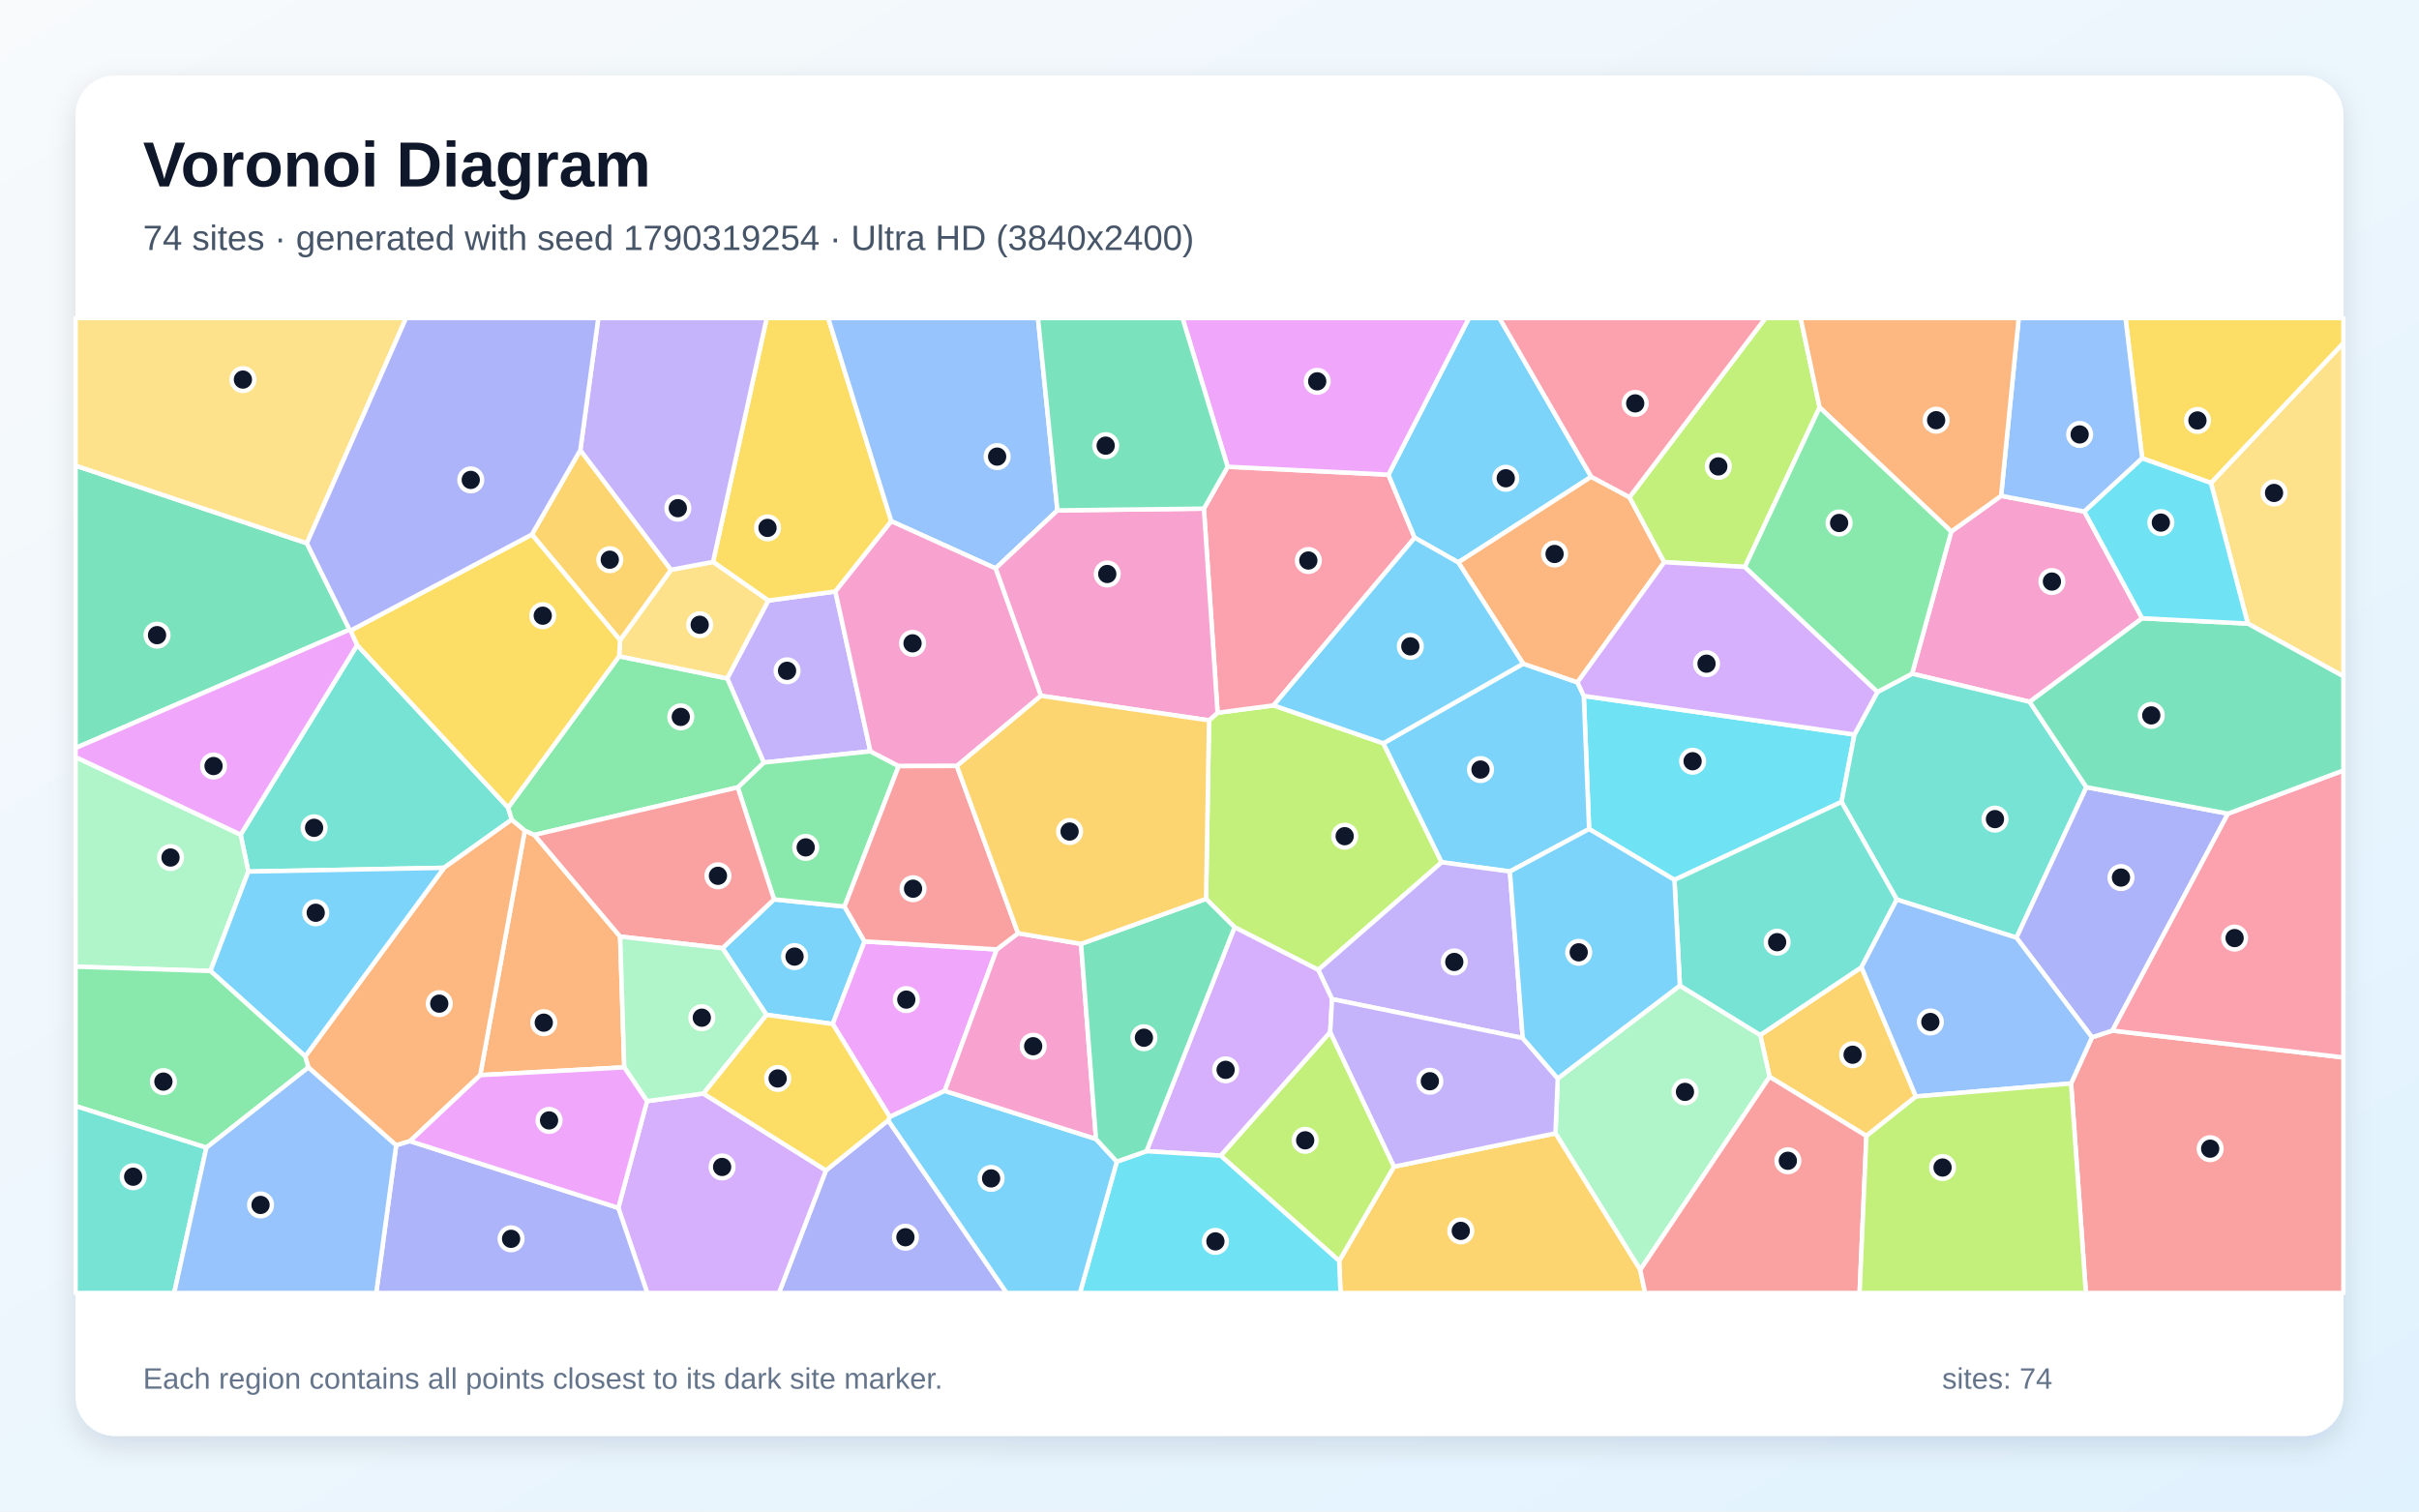
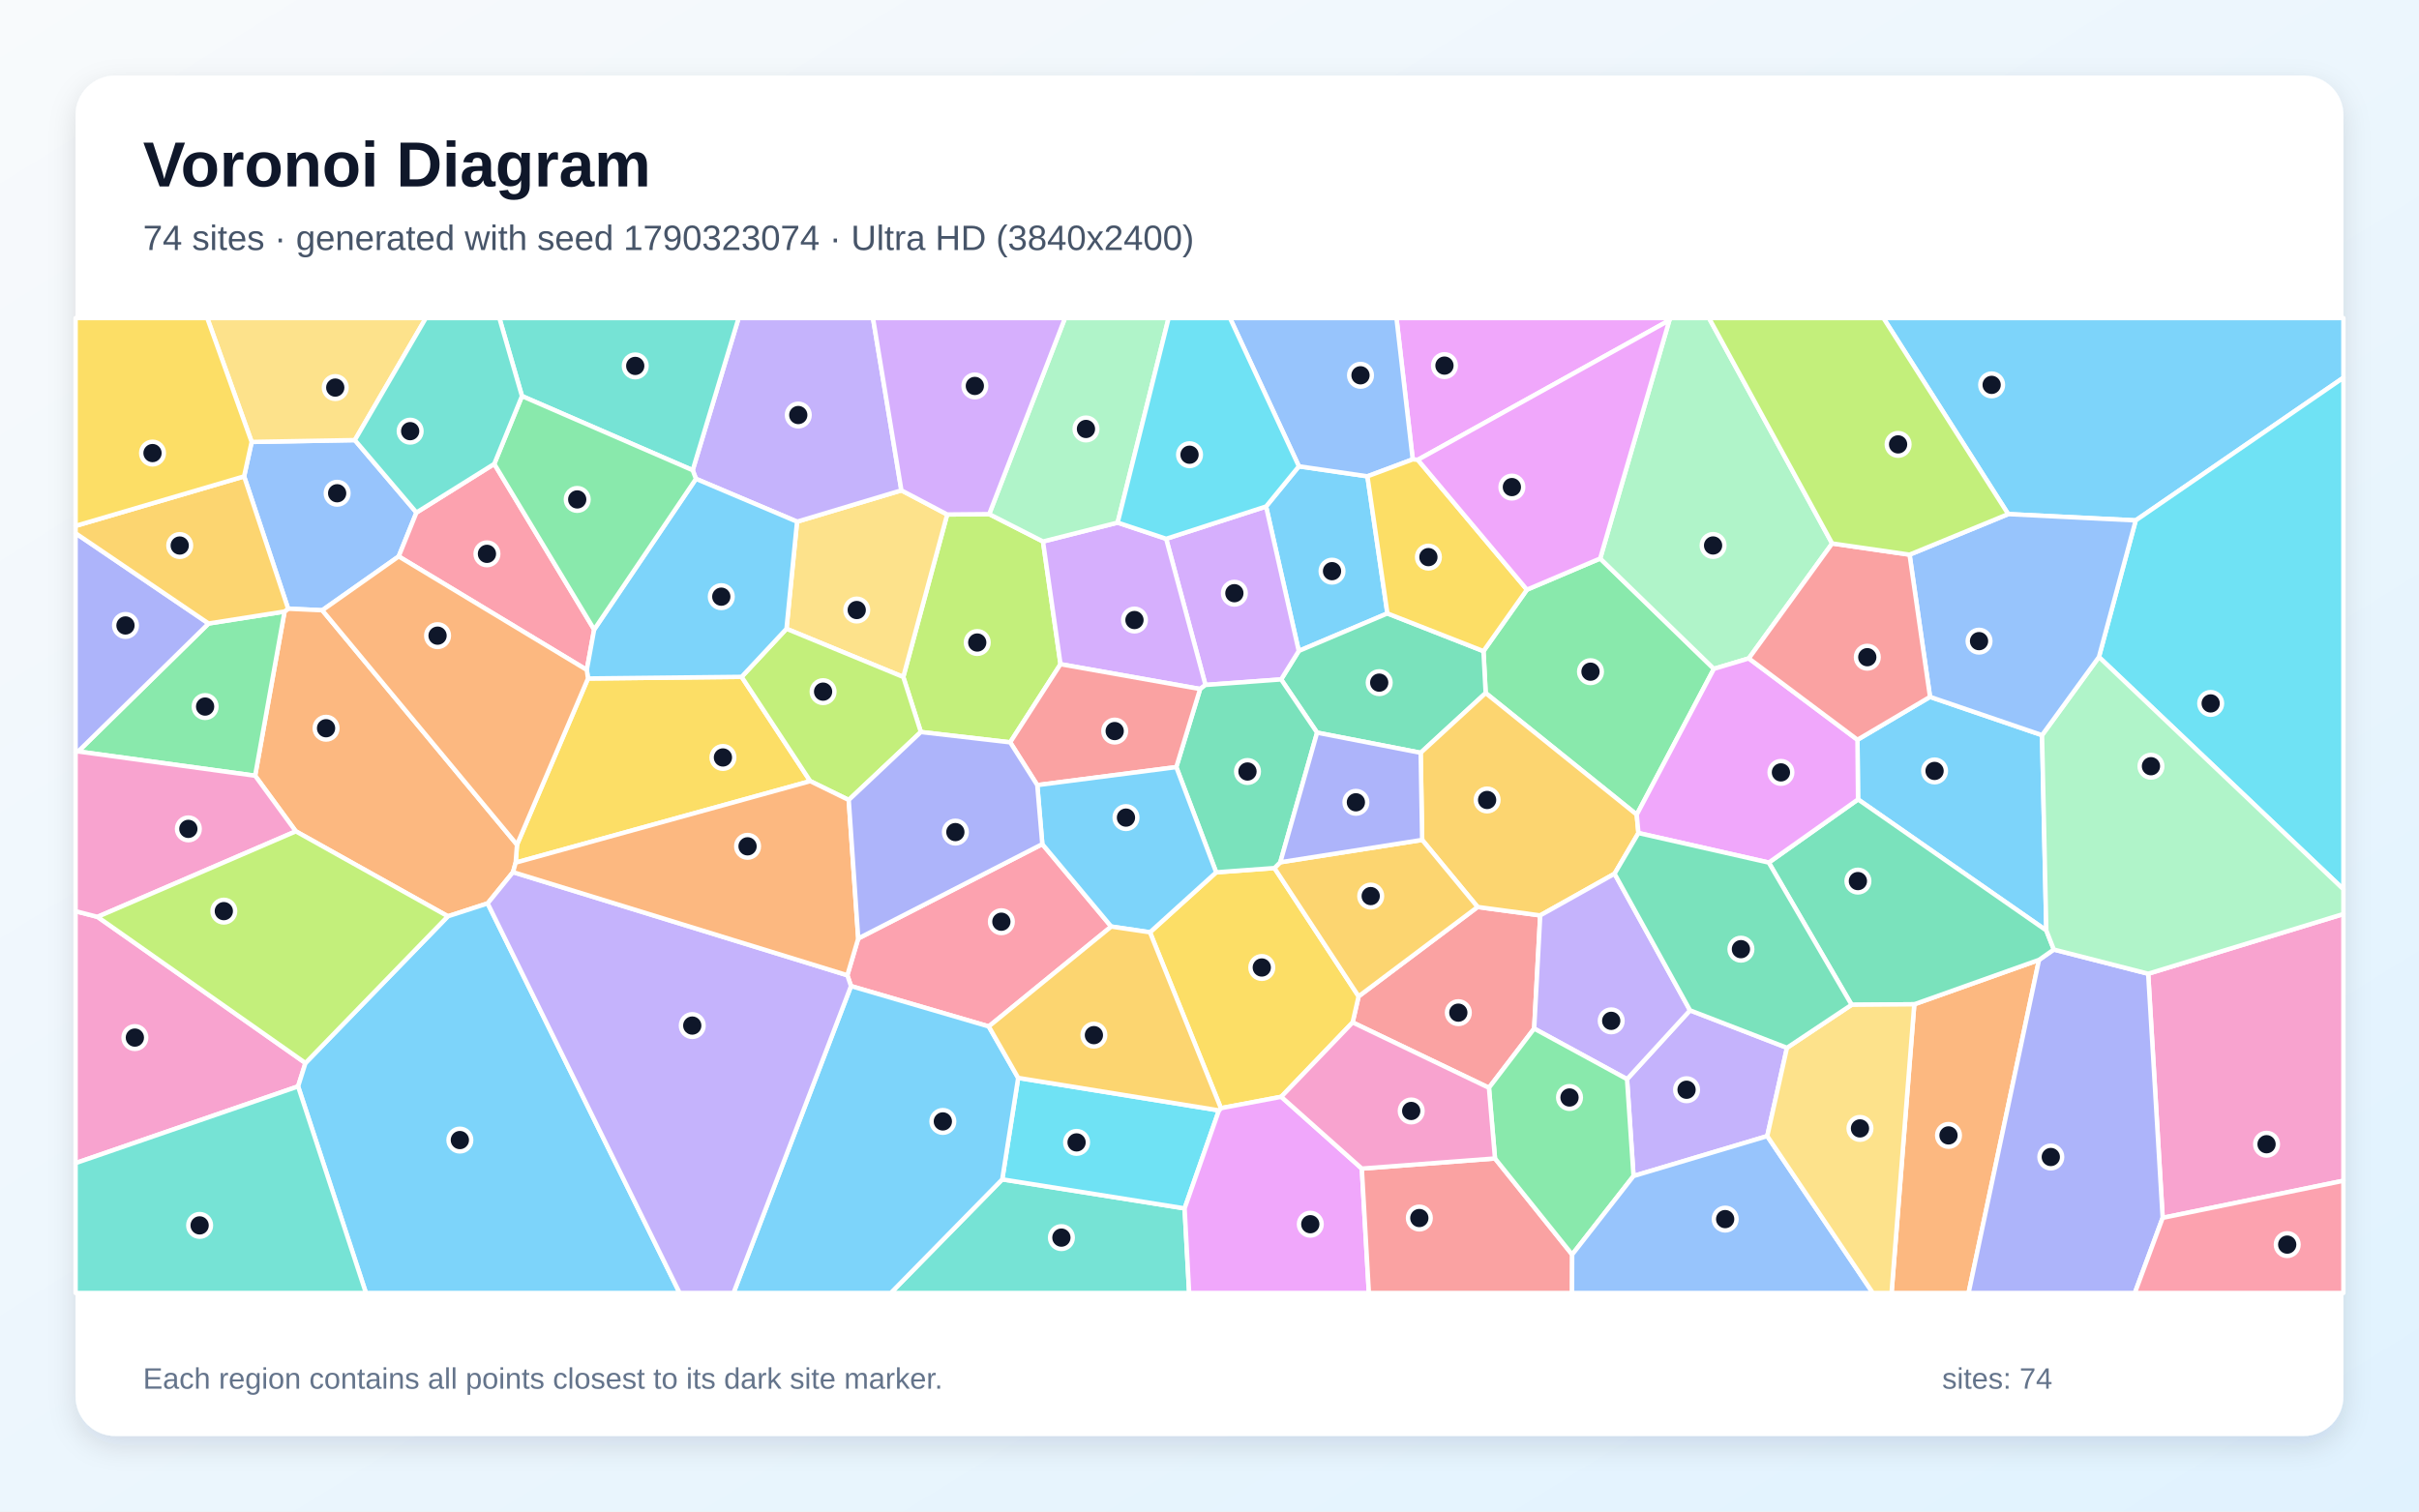
<svg xmlns="http://www.w3.org/2000/svg" width="3840" height="2400" viewBox="0 0 3840 2400" role="img" aria-labelledby="title description">
  <defs>
    <linearGradient id="background" x1="0" y1="0" x2="1" y2="1">
      <stop stop-color="#F8FAFC" />
      <stop offset="1" stop-color="#E0F2FE" />
    </linearGradient>
    <filter id="shadow" x="-5%" y="-5%" width="110%" height="110%">
      <feDropShadow dx="0" dy="15" stdDeviation="22" flood-color="#0F172A" flood-opacity=".12" />
    </filter>
  </defs>
  <rect width="3840" height="2400" fill="url(#background)" />
  <rect x="120" y="120" width="3600" height="2160" rx="63" fill="#FFFFFF" filter="url(#shadow)" />
  <g font-family="Arial, sans-serif">
    <text x="227" y="296" font-size="101" font-weight="700" fill="#0F172A">Voronoi Diagram</text>
-     <text x="227" y="397" font-size="56" fill="#475569">74 sites · generated with seed 1790319254 · Ultra HD (3840x2400)</text>
+     <text x="227" y="397" font-size="56" fill="#475569">74 sites · generated with seed 1790323074 · Ultra HD (3840x2400)</text>
  </g>
  <g stroke="#FFFFFF" stroke-width="7" stroke-linejoin="round">
-     <polygon points="1372.4,1494.8 1321.9,1625.9 1216.6,1611.3 1146.9,1505.5 1228.7,1428.0 1340.6,1439.4" fill="#38BDF8" fill-opacity="0.65" />
-     <polygon points="1154.4,1077.2 1219.6,953.6 1326.1,939.1 1381.7,1192.9 1212.4,1210.8" fill="#A78BFA" fill-opacity="0.65" />
-     <polygon points="3097.5,844.0 3176.6,787.3 3308.8,812.2 3400.6,981.7 3222.0,1114.4 3035.3,1069.7" fill="#F472B6" fill-opacity="0.65" />
-     <polygon points="762.3,1707.1 833.1,1318.8 848.3,1325.7 984.4,1487.1 991.0,1694.7" fill="#FB923C" fill-opacity="0.65" />
-     <polygon points="1414.9,827.6 1326.1,939.1 1219.6,953.6 1131.9,892.2 1217.1,505.0 1314.7,505.0" fill="#FACC15" fill-opacity="0.65" />
-     <polygon points="1426.6,1216.4 1340.6,1439.4 1228.7,1428.0 1171.1,1250.2 1212.4,1210.8 1381.7,1192.9" fill="#4ADE80" fill-opacity="0.65" />
-     <polygon points="806.6,1282.3 812.4,1301.4 704.9,1377.9 394.2,1383.9 382.0,1325.2 567.0,1024.2" fill="#2DD4BF" fill-opacity="0.65" />
-     <polygon points="1678.6,810.4 1580.4,902.5 1414.9,827.6 1314.7,505.0 1647.7,505.0" fill="#60A5FA" fill-opacity="0.65" />
-     <polygon points="1582.3,1507.5 1499.7,1732.1 1412.5,1773.5 1321.9,1625.9 1372.4,1494.8" fill="#E879F9" fill-opacity="0.65" />
-     <polygon points="487.1,862.6 554.9,999.8 120.0,1187.7 120.0,739.3" fill="#34D399" fill-opacity="0.65" />
-     <polygon points="3287.7,1720.3 3320.9,1647.1 3353.3,1636.4 3720.0,1679.0 3720.0,2053.0 3311.2,2053.0" fill="#F87171" fill-opacity="0.65" />
-     <polygon points="1311.1,1858.4 1409.9,1778.9 1598.1,2053.0 1236.5,2053.0" fill="#818CF8" fill-opacity="0.65" />
-     <polygon points="2962.8,1803.7 2809.1,1709.8 2794.3,1643.4 2955.0,1535.7 3041.4,1741.0" fill="#FBBF24" fill-opacity="0.65" />
-     <polygon points="2196.0,1180.2 2288.6,1369.1 2092.6,1540.0 1959.8,1472.3 1914.5,1427.2 1919.3,1143.8 1932.8,1131.7 2021.7,1120.0" fill="#A3E635" fill-opacity="0.65" />
-     <polygon points="981.5,1917.9 1027.1,1748.4 1116.5,1736.3 1311.1,1858.4 1236.5,2053.0 1027.5,2053.0" fill="#C084FC" fill-opacity="0.65" />
-     <polygon points="1948.8,741.1 2204.0,753.7 2245.7,853.8 2021.7,1120.0 1932.8,1131.7 1911.1,807.6" fill="#FB7185" fill-opacity="0.65" />
-     <polygon points="2943.8,1166.3 2923.3,1273.3 2658.1,1397.1 2522.6,1316.3 2514.2,1105.0" fill="#22D3EE" fill-opacity="0.65" />
-     <polygon points="2603.7,2016.4 2469.2,1799.5 2472.8,1712.4 2666.7,1564.9 2794.3,1643.4 2809.1,1709.8" fill="#86EFAC" fill-opacity="0.65" />
-     <polygon points="3568.2,990.1 3509.7,766.8 3720.0,544.6 3720.0,1073.9" fill="#FCD34D" fill-opacity="0.65" />
-     <polygon points="2526.0,757.0 2314.9,893.0 2245.7,853.8 2204.0,753.7 2331.9,505.0 2380.3,505.0" fill="#38BDF8" fill-opacity="0.65" />
-     <polygon points="2417.9,1053.8 2504.1,1083.4 2514.2,1105.0 2522.6,1316.3 2396.8,1383.8 2288.6,1369.1 2196.0,1180.2" fill="#38BDF8" fill-opacity="0.65" />
-     <polygon points="2417.2,1648.2 2114.5,1586.4 2092.6,1540.0 2288.6,1369.1 2396.8,1383.8" fill="#A78BFA" fill-opacity="0.65" />
-     <polygon points="1911.1,807.6 1932.8,1131.7 1919.3,1143.8 1652.4,1104.8 1580.4,902.5 1678.6,810.4" fill="#F472B6" fill-opacity="0.65" />
-     <polygon points="650.9,1811.9 628.9,1818.6 489.5,1694.9 484.5,1677.3 704.9,1377.9 812.4,1301.4 833.1,1318.8 762.3,1707.1" fill="#FB923C" fill-opacity="0.65" />
-     <polygon points="3509.7,766.8 3400.6,727.7 3374.1,505.0 3720.0,505.0 3720.0,544.6" fill="#FACC15" fill-opacity="0.65" />
-     <polygon points="812.4,1301.4 806.6,1282.3 982.8,1042.0 1154.4,1077.2 1212.4,1210.8 1171.1,1250.2 848.3,1325.7 833.1,1318.8" fill="#4ADE80" fill-opacity="0.65" />
-     <polygon points="3312.0,1249.9 3201.0,1488.9 3011.0,1428.3 2923.3,1273.3 2943.8,1166.3 2980.4,1098.6 3035.3,1069.7 3222.0,1114.4" fill="#2DD4BF" fill-opacity="0.65" />
-     <polygon points="3400.6,727.7 3308.8,812.2 3176.6,787.3 3204.6,505.0 3374.1,505.0" fill="#60A5FA" fill-opacity="0.65" />
-     <polygon points="2204.0,753.7 1948.8,741.1 1877.1,505.0 2331.9,505.0" fill="#E879F9" fill-opacity="0.65" />
-     <polygon points="1948.8,741.1 1911.1,807.6 1678.6,810.4 1647.7,505.0 1877.1,505.0" fill="#34D399" fill-opacity="0.65" />
-     <polygon points="984.4,1487.1 848.3,1325.7 1171.1,1250.2 1228.7,1428.0 1146.9,1505.5" fill="#F87171" fill-opacity="0.65" />
-     <polygon points="3536.8,1291.9 3353.3,1636.4 3320.9,1647.1 3201.0,1488.9 3312.0,1249.9" fill="#818CF8" fill-opacity="0.65" />
-     <polygon points="2125.8,2002.0 2212.9,1852.4 2469.2,1799.5 2603.7,2016.4 2611.5,2053.0 2128.0,2053.0" fill="#FBBF24" fill-opacity="0.65" />
-     <polygon points="1937.7,1834.9 2111.6,1638.6 2212.9,1852.4 2125.8,2002.0" fill="#A3E635" fill-opacity="0.65" />
-     <polygon points="2111.6,1638.6 1937.7,1834.9 1819.9,1827.9 1959.8,1472.3 2092.6,1540.0 2114.5,1586.4" fill="#C084FC" fill-opacity="0.65" />
-     <polygon points="3353.3,1636.4 3536.8,1291.9 3720.0,1223.3 3720.0,1679.0" fill="#FB7185" fill-opacity="0.65" />
-     <polygon points="1772.9,1844.4 1819.9,1827.9 1937.7,1834.9 2125.8,2002.0 2128.0,2053.0 1714.3,2053.0" fill="#22D3EE" fill-opacity="0.65" />
-     <polygon points="120.0,1534.9 120.0,1202.1 382.0,1325.2 394.2,1383.9 334.1,1541.7" fill="#86EFAC" fill-opacity="0.65" />
-     <polygon points="984.3,1016.4 1065.2,904.7 1131.9,892.2 1219.6,953.6 1154.4,1077.2 982.8,1042.0" fill="#FCD34D" fill-opacity="0.65" />
-     <polygon points="1409.9,1778.9 1412.5,1773.5 1499.7,1732.1 1739.8,1808.5 1772.9,1844.4 1714.3,2053.0 1598.1,2053.0" fill="#38BDF8" fill-opacity="0.65" />
-     <polygon points="334.1,1541.7 394.2,1383.9 704.9,1377.9 484.5,1677.3" fill="#38BDF8" fill-opacity="0.65" />
-     <polygon points="2212.9,1852.4 2111.6,1638.6 2114.5,1586.4 2417.2,1648.2 2472.8,1712.4 2469.2,1799.5" fill="#A78BFA" fill-opacity="0.65" />
-     <polygon points="1616.1,1481.8 1716.1,1498.7 1739.8,1808.5 1499.7,1732.1 1582.3,1507.5" fill="#F472B6" fill-opacity="0.65" />
-     <polygon points="2586.7,789.5 2641.9,892.6 2504.1,1083.4 2417.9,1053.8 2314.9,893.0 2526.0,757.0" fill="#FB923C" fill-opacity="0.65" />
-     <polygon points="1116.5,1736.3 1216.6,1611.3 1321.9,1625.9 1412.5,1773.5 1409.9,1778.9 1311.1,1858.4" fill="#FACC15" fill-opacity="0.65" />
-     <polygon points="327.6,1822.3 120.0,1756.2 120.0,1534.9 334.1,1541.7 484.5,1677.3 489.5,1694.9" fill="#4ADE80" fill-opacity="0.65" />
-     <polygon points="3011.0,1428.3 2955.0,1535.7 2794.3,1643.4 2666.7,1564.9 2658.1,1397.1 2923.3,1273.3" fill="#2DD4BF" fill-opacity="0.65" />
-     <polygon points="3041.4,1741.0 2955.0,1535.7 3011.0,1428.3 3201.0,1488.9 3320.9,1647.1 3287.7,1720.3" fill="#60A5FA" fill-opacity="0.65" />
-     <polygon points="554.9,999.8 556.6,1001.2 567.0,1024.2 382.0,1325.2 120.0,1202.1 120.0,1187.7" fill="#E879F9" fill-opacity="0.65" />
-     <polygon points="3536.8,1291.9 3312.0,1249.9 3222.0,1114.4 3400.6,981.7 3568.2,990.1 3720.0,1073.9 3720.0,1223.3" fill="#34D399" fill-opacity="0.65" />
-     <polygon points="2603.7,2016.4 2809.1,1709.8 2962.8,1803.7 2952.0,2053.0 2611.5,2053.0" fill="#F87171" fill-opacity="0.65" />
-     <polygon points="628.9,1818.6 650.9,1811.9 981.5,1917.9 1027.5,2053.0 597.2,2053.0" fill="#818CF8" fill-opacity="0.65" />
-     <polygon points="921.2,714.7 1065.2,904.7 984.3,1016.4 844.3,848.7" fill="#FBBF24" fill-opacity="0.65" />
-     <polygon points="2888.5,646.9 2769.9,900.2 2641.9,892.6 2586.7,789.5 2802.5,505.0 2858.4,505.0" fill="#A3E635" fill-opacity="0.65" />
-     <polygon points="2980.4,1098.6 2943.8,1166.3 2514.2,1105.0 2504.1,1083.4 2641.9,892.6 2769.9,900.2" fill="#C084FC" fill-opacity="0.65" />
-     <polygon points="2586.7,789.5 2526.0,757.0 2380.3,505.0 2802.5,505.0" fill="#FB7185" fill-opacity="0.65" />
-     <polygon points="3400.6,727.7 3509.7,766.8 3568.2,990.1 3400.6,981.7 3308.8,812.2" fill="#22D3EE" fill-opacity="0.65" />
-     <polygon points="1116.5,1736.3 1027.1,1748.4 991.0,1694.7 984.4,1487.1 1146.9,1505.5 1216.6,1611.3" fill="#86EFAC" fill-opacity="0.65" />
-     <polygon points="487.1,862.6 120.0,739.3 120.0,505.0 644.6,505.0" fill="#FCD34D" fill-opacity="0.65" />
-     <polygon points="2666.7,1564.9 2472.8,1712.4 2417.2,1648.2 2396.8,1383.8 2522.6,1316.3 2658.1,1397.1" fill="#38BDF8" fill-opacity="0.65" />
-     <polygon points="2314.9,893.0 2417.9,1053.8 2196.0,1180.2 2021.7,1120.0 2245.7,853.8" fill="#38BDF8" fill-opacity="0.65" />
-     <polygon points="1131.9,892.2 1065.2,904.7 921.2,714.7 949.8,505.0 1217.1,505.0" fill="#A78BFA" fill-opacity="0.65" />
-     <polygon points="1580.4,902.5 1652.4,1104.8 1519.0,1216.2 1426.6,1216.4 1381.7,1192.9 1326.1,939.1 1414.9,827.6" fill="#F472B6" fill-opacity="0.65" />
-     <polygon points="3176.6,787.3 3097.5,844.0 2888.5,646.9 2858.4,505.0 3204.6,505.0" fill="#FB923C" fill-opacity="0.65" />
-     <polygon points="844.3,848.7 984.3,1016.4 982.8,1042.0 806.6,1282.3 567.0,1024.2 556.6,1001.2" fill="#FACC15" fill-opacity="0.65" />
-     <polygon points="2980.4,1098.6 2769.9,900.2 2888.5,646.9 3097.5,844.0 3035.3,1069.7" fill="#4ADE80" fill-opacity="0.65" />
-     <polygon points="120.0,1756.2 327.6,1822.3 276.5,2053.0 120.0,2053.0" fill="#2DD4BF" fill-opacity="0.65" />
-     <polygon points="327.6,1822.3 489.5,1694.9 628.9,1818.6 597.2,2053.0 276.5,2053.0" fill="#60A5FA" fill-opacity="0.65" />
-     <polygon points="650.9,1811.9 762.3,1707.1 991.0,1694.7 1027.1,1748.4 981.5,1917.9" fill="#E879F9" fill-opacity="0.65" />
-     <polygon points="1819.9,1827.9 1772.9,1844.4 1739.8,1808.5 1716.1,1498.7 1914.5,1427.2 1959.8,1472.3" fill="#34D399" fill-opacity="0.65" />
-     <polygon points="1519.0,1216.2 1616.1,1481.8 1582.3,1507.5 1372.4,1494.8 1340.6,1439.4 1426.6,1216.4" fill="#F87171" fill-opacity="0.65" />
-     <polygon points="921.2,714.7 844.3,848.7 556.6,1001.2 554.9,999.8 487.1,862.6 644.6,505.0 949.8,505.0" fill="#818CF8" fill-opacity="0.65" />
-     <polygon points="1519.0,1216.2 1652.4,1104.8 1919.3,1143.8 1914.5,1427.2 1716.1,1498.7 1616.1,1481.8" fill="#FBBF24" fill-opacity="0.65" />
-     <polygon points="2962.8,1803.7 3041.4,1741.0 3287.7,1720.3 3311.2,2053.0 2952.0,2053.0" fill="#A3E635" fill-opacity="0.65" />
+     <polygon points="2202.4,974.0 2061.7,1033.6 2009.8,804.2 2061.9,740.4 2170.7,756.3" fill="#38BDF8" fill-opacity="0.65" />
+     <polygon points="2836.7,1663.7 2805.4,1803.9 2593.1,1867.3 2582.8,1713.5 2682.8,1604.2" fill="#A78BFA" fill-opacity="0.65" />
+     <polygon points="3433.1,1933.7 3410.1,1546.1 3720.0,1451.3 3720.0,1874.8" fill="#F472B6" fill-opacity="0.65" />
+     <polygon points="3038.8,1594.6 3236.8,1524.1 3125.0,2053.0 3002.7,2053.0" fill="#FB923C" fill-opacity="0.65" />
+     <polygon points="818.6,1369.7 820.7,1341.2 933.4,1077.3 1177.3,1074.7 1286.2,1240.3" fill="#FACC15" fill-opacity="0.65" />
+     <polygon points="2423.9,936.3 2540.2,886.8 2720.7,1062.0 2598.2,1293.5 2358.4,1100.4 2354.9,1033.9" fill="#4ADE80" fill-opacity="0.65" />
+     <polygon points="1591.0,1872.6 1880.5,1918.7 1887.7,2053.0 1414.1,2053.0" fill="#2DD4BF" fill-opacity="0.65" />
+     <polygon points="387.5,756.4 399.5,701.7 563.3,698.8 661.1,813.8 632.9,883.5 511.6,969.0 457.4,966.5" fill="#60A5FA" fill-opacity="0.65" />
+     <polygon points="2650.0,508.5 2250.7,730.1 2242.6,729.4 2216.8,505.0 2652.4,505.0" fill="#E879F9" fill-opacity="0.65" />
+     <polygon points="2255.2,1195.3 2090.8,1163.3 2033.7,1078.8 2061.7,1033.6 2202.4,974.0 2354.9,1033.9 2358.4,1100.4" fill="#34D399" fill-opacity="0.65" />
+     <polygon points="2435.4,1633.2 2363.6,1727.2 2147.2,1623.4 2156.7,1582.0 2345.6,1440.1 2445.0,1453.5" fill="#F87171" fill-opacity="0.65" />
+     <polygon points="3236.8,1524.1 3260.3,1507.7 3410.1,1546.1 3433.1,1933.7 3388.9,2053.0 3125.0,2053.0" fill="#818CF8" fill-opacity="0.65" />
+     <polygon points="2600.9,1322.7 2563.0,1387.3 2445.0,1453.5 2345.6,1440.1 2257.6,1333.6 2255.2,1195.3 2358.4,1100.4 2598.2,1293.5" fill="#FBBF24" fill-opacity="0.65" />
+     <polygon points="1570.3,816.3 1655.7,859.8 1683.5,1054.6 1603.6,1178.7 1461.8,1162.3 1433.9,1074.9 1503.6,816.9" fill="#A3E635" fill-opacity="0.65" />
+     <polygon points="2033.7,1078.8 1913.6,1087.6 1851.2,855.5 2009.8,804.2 2061.7,1033.6" fill="#C084FC" fill-opacity="0.65" />
+     <polygon points="1362.4,1490.1 1654.6,1340.3 1764.0,1471.2 1569.6,1629.8 1350.9,1565.7 1345.1,1548.5" fill="#FB7185" fill-opacity="0.65" />
+     <polygon points="1616.3,1711.5 1935.0,1763.1 1880.5,1918.7 1591.0,1872.6" fill="#22D3EE" fill-opacity="0.65" />
+     <polygon points="2908.4,862.9 2776.1,1045.4 2720.7,1062.0 2540.2,886.8 2650.0,508.5 2652.4,505.0 2712.9,505.0" fill="#86EFAC" fill-opacity="0.65" />
+     <polygon points="1265.3,828.3 1430.9,778.6 1503.6,816.9 1433.9,1074.9 1248.5,998.4" fill="#FCD34D" fill-opacity="0.65" />
+     <polygon points="3390.3,826.3 3187.9,816.3 2989.8,505.0 3720.0,505.0 3720.0,599.7" fill="#38BDF8" fill-opacity="0.65" />
+     <polygon points="2948.6,1174.6 3063.8,1106.5 3241.6,1167.3 3248.4,1477.4 2949.5,1269.3" fill="#38BDF8" fill-opacity="0.65" />
+     <polygon points="1430.9,778.6 1265.3,828.3 1104.8,760.3 1099.6,746.6 1172.5,505.0 1385.8,505.0" fill="#A78BFA" fill-opacity="0.65" />
+     <polygon points="120.0,1846.8 120.0,1446.8 154.8,1455.8 484.9,1687.9 473.2,1725.0" fill="#F472B6" fill-opacity="0.65" />
+     <polygon points="814.4,1384.8 774.1,1434.4 711.0,1454.9 469.6,1320.0 405.0,1231.7 451.7,971.0 457.4,966.5 511.6,969.0 820.7,1341.2 818.6,1369.7" fill="#FB923C" fill-opacity="0.65" />
+     <polygon points="1825.5,1480.3 1930.6,1385.1 2023.1,1378.3 2156.7,1582.0 2147.2,1623.4 2033.9,1741.5 1938.1,1759.6" fill="#FACC15" fill-opacity="0.65" />
+     <polygon points="451.7,971.0 405.0,1231.7 124.1,1193.2 331.1,990.0" fill="#4ADE80" fill-opacity="0.65" />
+     <polygon points="1099.6,746.6 828.6,628.9 792.7,505.0 1172.5,505.0" fill="#2DD4BF" fill-opacity="0.65" />
+     <polygon points="2242.6,729.4 2170.7,756.3 2061.9,740.4 1952.5,505.0 2216.8,505.0" fill="#60A5FA" fill-opacity="0.65" />
+     <polygon points="1880.5,1918.7 1935.0,1763.1 1938.1,1759.6 2033.9,1741.5 2161.8,1855.5 2173.0,2053.0 1887.7,2053.0" fill="#E879F9" fill-opacity="0.65" />
+     <polygon points="2807.8,1369.6 2949.5,1269.3 3248.4,1477.4 3260.3,1507.7 3236.8,1524.1 3038.8,1594.6 2939.3,1595.4" fill="#34D399" fill-opacity="0.65" />
+     <polygon points="2161.8,1855.5 2373.2,1839.4 2495.7,1992.0 2495.5,2053.0 2173.0,2053.0" fill="#F87171" fill-opacity="0.65" />
+     <polygon points="331.1,990.0 124.1,1193.2 120.0,1194.5 120.0,846.7" fill="#818CF8" fill-opacity="0.65" />
+     <polygon points="2257.6,1333.6 2345.6,1440.1 2156.7,1582.0 2023.1,1378.3 2032.4,1369.1" fill="#FBBF24" fill-opacity="0.65" />
+     <polygon points="1248.5,998.4 1433.9,1074.9 1461.8,1162.3 1347.3,1270.2 1286.2,1240.3 1177.3,1074.7" fill="#A3E635" fill-opacity="0.65" />
+     <polygon points="1774.2,829.8 1851.2,855.5 1913.6,1087.6 1905.1,1094.0 1683.5,1054.6 1655.7,859.8" fill="#C084FC" fill-opacity="0.65" />
+     <polygon points="784.6,736.6 943.2,999.6 931.5,1063.7 632.9,883.5 661.1,813.8" fill="#FB7185" fill-opacity="0.65" />
+     <polygon points="3331.9,1043.2 3390.3,826.3 3720.0,599.7 3720.0,1412.0" fill="#22D3EE" fill-opacity="0.65" />
+     <polygon points="1774.2,829.8 1655.7,859.8 1570.3,816.3 1690.6,505.0 1855.1,505.0" fill="#86EFAC" fill-opacity="0.65" />
+     <polygon points="563.3,698.8 399.5,701.7 329.0,505.0 676.0,505.0" fill="#FCD34D" fill-opacity="0.65" />
+     <polygon points="931.5,1063.7 943.2,999.6 1104.8,760.3 1265.3,828.3 1248.5,998.4 1177.3,1074.7 933.4,1077.3" fill="#38BDF8" fill-opacity="0.65" />
+     <polygon points="473.2,1725.0 484.9,1687.9 711.0,1454.9 774.1,1434.4 1078.9,2053.0 580.9,2053.0" fill="#38BDF8" fill-opacity="0.65" />
+     <polygon points="2435.4,1633.2 2445.0,1453.5 2563.0,1387.3 2682.8,1604.2 2582.8,1713.5" fill="#A78BFA" fill-opacity="0.65" />
+     <polygon points="124.1,1193.2 405.0,1231.7 469.6,1320.0 154.8,1455.8 120.0,1446.8 120.0,1194.5" fill="#F472B6" fill-opacity="0.65" />
+     <polygon points="511.6,969.0 632.9,883.5 931.5,1063.7 933.4,1077.3 820.7,1341.2" fill="#FB923C" fill-opacity="0.65" />
+     <polygon points="2242.6,729.4 2250.7,730.1 2423.9,936.3 2354.9,1033.9 2202.4,974.0 2170.7,756.3" fill="#FACC15" fill-opacity="0.65" />
+     <polygon points="2495.7,1992.0 2373.2,1839.4 2363.6,1727.2 2435.4,1633.2 2582.8,1713.5 2593.1,1867.3" fill="#4ADE80" fill-opacity="0.65" />
+     <polygon points="120.0,1846.8 473.2,1725.0 580.9,2053.0 120.0,2053.0" fill="#2DD4BF" fill-opacity="0.65" />
+     <polygon points="2495.7,1992.0 2593.1,1867.3 2805.4,1803.9 2973.0,2053.0 2495.5,2053.0" fill="#60A5FA" fill-opacity="0.65" />
+     <polygon points="2540.2,886.8 2423.9,936.3 2250.7,730.1 2650.0,508.5" fill="#E879F9" fill-opacity="0.65" />
+     <polygon points="2032.4,1369.1 2023.1,1378.3 1930.6,1385.1 1867.3,1218.0 1905.1,1094.0 1913.6,1087.6 2033.7,1078.8 2090.8,1163.3" fill="#34D399" fill-opacity="0.65" />
+     <polygon points="1905.1,1094.0 1867.3,1218.0 1646.6,1246.6 1603.6,1178.7 1683.5,1054.6" fill="#F87171" fill-opacity="0.65" />
+     <polygon points="2257.6,1333.6 2032.4,1369.1 2090.8,1163.3 2255.2,1195.3" fill="#818CF8" fill-opacity="0.65" />
+     <polygon points="451.7,971.0 331.1,990.0 120.0,846.7 120.0,835.0 387.5,756.4 457.4,966.5" fill="#FBBF24" fill-opacity="0.65" />
+     <polygon points="484.9,1687.9 154.8,1455.8 469.6,1320.0 711.0,1454.9" fill="#A3E635" fill-opacity="0.65" />
+     <polygon points="1570.3,816.3 1503.6,816.9 1430.9,778.6 1385.8,505.0 1690.6,505.0" fill="#C084FC" fill-opacity="0.65" />
+     <polygon points="3433.1,1933.7 3720.0,1874.8 3720.0,2053.0 3388.9,2053.0" fill="#FB7185" fill-opacity="0.65" />
+     <polygon points="1851.2,855.5 1774.2,829.8 1855.1,505.0 1952.5,505.0 2061.9,740.4 2009.8,804.2" fill="#22D3EE" fill-opacity="0.65" />
+     <polygon points="3410.1,1546.1 3260.3,1507.7 3248.4,1477.4 3241.6,1167.3 3331.9,1043.2 3720.0,1412.0 3720.0,1451.3" fill="#86EFAC" fill-opacity="0.65" />
+     <polygon points="2805.4,1803.9 2836.7,1663.7 2939.3,1595.4 3038.8,1594.6 3002.7,2053.0 2973.0,2053.0" fill="#FCD34D" fill-opacity="0.65" />
+     <polygon points="1350.9,1565.7 1569.6,1629.8 1616.3,1711.5 1591.0,1872.6 1414.1,2053.0 1164.4,2053.0" fill="#38BDF8" fill-opacity="0.65" />
+     <polygon points="1646.6,1246.6 1867.3,1218.0 1930.6,1385.1 1825.5,1480.3 1764.0,1471.2 1654.6,1340.3" fill="#38BDF8" fill-opacity="0.65" />
+     <polygon points="774.1,1434.4 814.4,1384.8 1345.1,1548.5 1350.9,1565.7 1164.4,2053.0 1078.9,2053.0" fill="#A78BFA" fill-opacity="0.65" />
+     <polygon points="2373.2,1839.4 2161.8,1855.5 2033.9,1741.5 2147.2,1623.4 2363.6,1727.2" fill="#F472B6" fill-opacity="0.65" />
+     <polygon points="814.4,1384.8 818.6,1369.7 1286.2,1240.3 1347.3,1270.2 1362.4,1490.1 1345.1,1548.5" fill="#FB923C" fill-opacity="0.65" />
+     <polygon points="399.5,701.7 387.5,756.4 120.0,835.0 120.0,505.0 329.0,505.0" fill="#FACC15" fill-opacity="0.65" />
+     <polygon points="828.6,628.9 1099.6,746.6 1104.8,760.3 943.2,999.6 784.6,736.6" fill="#4ADE80" fill-opacity="0.65" />
+     <polygon points="828.6,628.9 784.6,736.6 661.1,813.8 563.3,698.8 676.0,505.0 792.7,505.0" fill="#2DD4BF" fill-opacity="0.65" />
+     <polygon points="3331.9,1043.2 3241.6,1167.3 3063.8,1106.5 3031.3,880.7 3187.9,816.3 3390.3,826.3" fill="#60A5FA" fill-opacity="0.65" />
+     <polygon points="2948.6,1174.6 2949.5,1269.3 2807.8,1369.6 2600.9,1322.7 2598.2,1293.5 2720.7,1062.0 2776.1,1045.4" fill="#E879F9" fill-opacity="0.65" />
+     <polygon points="2563.0,1387.3 2600.9,1322.7 2807.8,1369.6 2939.3,1595.4 2836.7,1663.7 2682.8,1604.2" fill="#34D399" fill-opacity="0.65" />
+     <polygon points="3031.3,880.7 3063.8,1106.5 2948.6,1174.6 2776.1,1045.4 2908.4,862.9" fill="#F87171" fill-opacity="0.65" />
+     <polygon points="1347.3,1270.2 1461.8,1162.3 1603.6,1178.7 1646.6,1246.6 1654.6,1340.3 1362.4,1490.1" fill="#818CF8" fill-opacity="0.65" />
+     <polygon points="1825.5,1480.3 1938.1,1759.6 1935.0,1763.1 1616.3,1711.5 1569.6,1629.8 1764.0,1471.2" fill="#FBBF24" fill-opacity="0.65" />
+     <polygon points="3187.9,816.3 3031.3,880.7 2908.4,862.9 2712.9,505.0 2989.8,505.0" fill="#A3E635" fill-opacity="0.65" />
  </g>
  <g>
-     <circle cx="1261.3" cy="1518.9" r="18" fill="#0F172A" stroke="#FFFFFF" stroke-width="7" />
-     <circle cx="1249.4" cy="1065.1" r="18" fill="#0F172A" stroke="#FFFFFF" stroke-width="7" />
-     <circle cx="3257.3" cy="923.4" r="18" fill="#0F172A" stroke="#FFFFFF" stroke-width="7" />
-     <circle cx="863.2" cy="1623.8" r="18" fill="#0F172A" stroke="#FFFFFF" stroke-width="7" />
-     <circle cx="1218.4" cy="838.2" r="18" fill="#0F172A" stroke="#FFFFFF" stroke-width="7" />
-     <circle cx="1279.0" cy="1345.5" r="18" fill="#0F172A" stroke="#FFFFFF" stroke-width="7" />
-     <circle cx="498.6" cy="1314.4" r="18" fill="#0F172A" stroke="#FFFFFF" stroke-width="7" />
-     <circle cx="1582.9" cy="725.0" r="18" fill="#0F172A" stroke="#FFFFFF" stroke-width="7" />
-     <circle cx="1438.7" cy="1587.2" r="18" fill="#0F172A" stroke="#FFFFFF" stroke-width="7" />
-     <circle cx="249.3" cy="1008.5" r="18" fill="#0F172A" stroke="#FFFFFF" stroke-width="7" />
-     <circle cx="3508.5" cy="1823.9" r="18" fill="#0F172A" stroke="#FFFFFF" stroke-width="7" />
-     <circle cx="1437.3" cy="1964.5" r="18" fill="#0F172A" stroke="#FFFFFF" stroke-width="7" />
-     <circle cx="2940.9" cy="1674.7" r="18" fill="#0F172A" stroke="#FFFFFF" stroke-width="7" />
-     <circle cx="2134.6" cy="1327.7" r="18" fill="#0F172A" stroke="#FFFFFF" stroke-width="7" />
-     <circle cx="1146.3" cy="1852.9" r="18" fill="#0F172A" stroke="#FFFFFF" stroke-width="7" />
-     <circle cx="2076.9" cy="890.0" r="18" fill="#0F172A" stroke="#FFFFFF" stroke-width="7" />
-     <circle cx="2686.9" cy="1208.7" r="18" fill="#0F172A" stroke="#FFFFFF" stroke-width="7" />
-     <circle cx="2674.8" cy="1733.7" r="18" fill="#0F172A" stroke="#FFFFFF" stroke-width="7" />
-     <circle cx="3609.9" cy="782.7" r="18" fill="#0F172A" stroke="#FFFFFF" stroke-width="7" />
-     <circle cx="2390.3" cy="759.4" r="18" fill="#0F172A" stroke="#FFFFFF" stroke-width="7" />
-     <circle cx="2350.2" cy="1221.9" r="18" fill="#0F172A" stroke="#FFFFFF" stroke-width="7" />
-     <circle cx="2308.6" cy="1527.4" r="18" fill="#0F172A" stroke="#FFFFFF" stroke-width="7" />
-     <circle cx="1757.7" cy="911.4" r="18" fill="#0F172A" stroke="#FFFFFF" stroke-width="7" />
-     <circle cx="697.3" cy="1593.6" r="18" fill="#0F172A" stroke="#FFFFFF" stroke-width="7" />
-     <circle cx="3488.3" cy="667.6" r="18" fill="#0F172A" stroke="#FFFFFF" stroke-width="7" />
-     <circle cx="1080.7" cy="1138.3" r="18" fill="#0F172A" stroke="#FFFFFF" stroke-width="7" />
-     <circle cx="3166.9" cy="1300.6" r="18" fill="#0F172A" stroke="#FFFFFF" stroke-width="7" />
-     <circle cx="3301.3" cy="689.8" r="18" fill="#0F172A" stroke="#FFFFFF" stroke-width="7" />
-     <circle cx="2091.0" cy="605.5" r="18" fill="#0F172A" stroke="#FFFFFF" stroke-width="7" />
-     <circle cx="1755.2" cy="707.6" r="18" fill="#0F172A" stroke="#FFFFFF" stroke-width="7" />
-     <circle cx="1139.7" cy="1390.6" r="18" fill="#0F172A" stroke="#FFFFFF" stroke-width="7" />
-     <circle cx="3366.9" cy="1393.4" r="18" fill="#0F172A" stroke="#FFFFFF" stroke-width="7" />
-     <circle cx="2318.9" cy="1954.4" r="18" fill="#0F172A" stroke="#FFFFFF" stroke-width="7" />
-     <circle cx="2071.9" cy="1810.6" r="18" fill="#0F172A" stroke="#FFFFFF" stroke-width="7" />
-     <circle cx="1945.6" cy="1698.7" r="18" fill="#0F172A" stroke="#FFFFFF" stroke-width="7" />
-     <circle cx="3547.3" cy="1489.5" r="18" fill="#0F172A" stroke="#FFFFFF" stroke-width="7" />
-     <circle cx="1929.4" cy="1971.1" r="18" fill="#0F172A" stroke="#FFFFFF" stroke-width="7" />
-     <circle cx="270.7" cy="1361.6" r="18" fill="#0F172A" stroke="#FFFFFF" stroke-width="7" />
-     <circle cx="1110.7" cy="992.0" r="18" fill="#0F172A" stroke="#FFFFFF" stroke-width="7" />
-     <circle cx="1573.3" cy="1871.1" r="18" fill="#0F172A" stroke="#FFFFFF" stroke-width="7" />
-     <circle cx="501.2" cy="1449.3" r="18" fill="#0F172A" stroke="#FFFFFF" stroke-width="7" />
-     <circle cx="2269.8" cy="1716.8" r="18" fill="#0F172A" stroke="#FFFFFF" stroke-width="7" />
-     <circle cx="1640.1" cy="1661.2" r="18" fill="#0F172A" stroke="#FFFFFF" stroke-width="7" />
-     <circle cx="2467.8" cy="879.6" r="18" fill="#0F172A" stroke="#FFFFFF" stroke-width="7" />
-     <circle cx="1234.5" cy="1712.4" r="18" fill="#0F172A" stroke="#FFFFFF" stroke-width="7" />
-     <circle cx="259.4" cy="1717.4" r="18" fill="#0F172A" stroke="#FFFFFF" stroke-width="7" />
-     <circle cx="2821.1" cy="1496.0" r="18" fill="#0F172A" stroke="#FFFFFF" stroke-width="7" />
-     <circle cx="3064.3" cy="1622.7" r="18" fill="#0F172A" stroke="#FFFFFF" stroke-width="7" />
-     <circle cx="339.0" cy="1216.3" r="18" fill="#0F172A" stroke="#FFFFFF" stroke-width="7" />
-     <circle cx="3415.0" cy="1135.9" r="18" fill="#0F172A" stroke="#FFFFFF" stroke-width="7" />
-     <circle cx="2838.1" cy="1843.1" r="18" fill="#0F172A" stroke="#FFFFFF" stroke-width="7" />
-     <circle cx="811.3" cy="1967.0" r="18" fill="#0F172A" stroke="#FFFFFF" stroke-width="7" />
-     <circle cx="968.0" cy="888.7" r="18" fill="#0F172A" stroke="#FFFFFF" stroke-width="7" />
-     <circle cx="2727.7" cy="740.6" r="18" fill="#0F172A" stroke="#FFFFFF" stroke-width="7" />
-     <circle cx="2709.0" cy="1053.8" r="18" fill="#0F172A" stroke="#FFFFFF" stroke-width="7" />
-     <circle cx="2595.8" cy="640.5" r="18" fill="#0F172A" stroke="#FFFFFF" stroke-width="7" />
-     <circle cx="3430.2" cy="829.8" r="18" fill="#0F172A" stroke="#FFFFFF" stroke-width="7" />
-     <circle cx="1114.1" cy="1615.9" r="18" fill="#0F172A" stroke="#FFFFFF" stroke-width="7" />
-     <circle cx="385.6" cy="602.7" r="18" fill="#0F172A" stroke="#FFFFFF" stroke-width="7" />
-     <circle cx="2506.1" cy="1512.1" r="18" fill="#0F172A" stroke="#FFFFFF" stroke-width="7" />
-     <circle cx="2238.8" cy="1026.3" r="18" fill="#0F172A" stroke="#FFFFFF" stroke-width="7" />
-     <circle cx="1076.0" cy="806.9" r="18" fill="#0F172A" stroke="#FFFFFF" stroke-width="7" />
-     <circle cx="1448.6" cy="1021.5" r="18" fill="#0F172A" stroke="#FFFFFF" stroke-width="7" />
-     <circle cx="3073.5" cy="667.2" r="18" fill="#0F172A" stroke="#FFFFFF" stroke-width="7" />
-     <circle cx="861.6" cy="977.6" r="18" fill="#0F172A" stroke="#FFFFFF" stroke-width="7" />
-     <circle cx="2919.5" cy="830.4" r="18" fill="#0F172A" stroke="#FFFFFF" stroke-width="7" />
-     <circle cx="211.4" cy="1868.4" r="18" fill="#0F172A" stroke="#FFFFFF" stroke-width="7" />
-     <circle cx="413.6" cy="1913.2" r="18" fill="#0F172A" stroke="#FFFFFF" stroke-width="7" />
-     <circle cx="871.6" cy="1779.0" r="18" fill="#0F172A" stroke="#FFFFFF" stroke-width="7" />
-     <circle cx="1815.9" cy="1647.7" r="18" fill="#0F172A" stroke="#FFFFFF" stroke-width="7" />
-     <circle cx="1449.4" cy="1411.1" r="18" fill="#0F172A" stroke="#FFFFFF" stroke-width="7" />
-     <circle cx="747.3" cy="762.0" r="18" fill="#0F172A" stroke="#FFFFFF" stroke-width="7" />
-     <circle cx="1697.9" cy="1320.3" r="18" fill="#0F172A" stroke="#FFFFFF" stroke-width="7" />
-     <circle cx="3083.7" cy="1853.8" r="18" fill="#0F172A" stroke="#FFFFFF" stroke-width="7" />
+     <circle cx="2114.5" cy="906.9" r="18" fill="#0F172A" stroke="#FFFFFF" stroke-width="7" />
+     <circle cx="2677.3" cy="1730.3" r="18" fill="#0F172A" stroke="#FFFFFF" stroke-width="7" />
+     <circle cx="3598.0" cy="1816.8" r="18" fill="#0F172A" stroke="#FFFFFF" stroke-width="7" />
+     <circle cx="3093.1" cy="1802.8" r="18" fill="#0F172A" stroke="#FFFFFF" stroke-width="7" />
+     <circle cx="1147.6" cy="1202.7" r="18" fill="#0F172A" stroke="#FFFFFF" stroke-width="7" />
+     <circle cx="2524.8" cy="1066.5" r="18" fill="#0F172A" stroke="#FFFFFF" stroke-width="7" />
+     <circle cx="1684.9" cy="1965.1" r="18" fill="#0F172A" stroke="#FFFFFF" stroke-width="7" />
+     <circle cx="535.2" cy="783.2" r="18" fill="#0F172A" stroke="#FFFFFF" stroke-width="7" />
+     <circle cx="2293.0" cy="580.5" r="18" fill="#0F172A" stroke="#FFFFFF" stroke-width="7" />
+     <circle cx="2189.4" cy="1083.9" r="18" fill="#0F172A" stroke="#FFFFFF" stroke-width="7" />
+     <circle cx="2315.0" cy="1607.9" r="18" fill="#0F172A" stroke="#FFFFFF" stroke-width="7" />
+     <circle cx="3255.5" cy="1837.1" r="18" fill="#0F172A" stroke="#FFFFFF" stroke-width="7" />
+     <circle cx="2360.7" cy="1270.2" r="18" fill="#0F172A" stroke="#FFFFFF" stroke-width="7" />
+     <circle cx="1551.3" cy="1020.2" r="18" fill="#0F172A" stroke="#FFFFFF" stroke-width="7" />
+     <circle cx="1959.5" cy="941.9" r="18" fill="#0F172A" stroke="#FFFFFF" stroke-width="7" />
+     <circle cx="1589.6" cy="1463.5" r="18" fill="#0F172A" stroke="#FFFFFF" stroke-width="7" />
+     <circle cx="1709.0" cy="1813.9" r="18" fill="#0F172A" stroke="#FFFFFF" stroke-width="7" />
+     <circle cx="2719.4" cy="866.1" r="18" fill="#0F172A" stroke="#FFFFFF" stroke-width="7" />
+     <circle cx="1360.0" cy="968.6" r="18" fill="#0F172A" stroke="#FFFFFF" stroke-width="7" />
+     <circle cx="3161.6" cy="611.1" r="18" fill="#0F172A" stroke="#FFFFFF" stroke-width="7" />
+     <circle cx="3071.0" cy="1224.1" r="18" fill="#0F172A" stroke="#FFFFFF" stroke-width="7" />
+     <circle cx="1267.2" cy="659.0" r="18" fill="#0F172A" stroke="#FFFFFF" stroke-width="7" />
+     <circle cx="214.1" cy="1647.5" r="18" fill="#0F172A" stroke="#FFFFFF" stroke-width="7" />
+     <circle cx="517.6" cy="1156.3" r="18" fill="#0F172A" stroke="#FFFFFF" stroke-width="7" />
+     <circle cx="2003.0" cy="1536.2" r="18" fill="#0F172A" stroke="#FFFFFF" stroke-width="7" />
+     <circle cx="325.6" cy="1121.9" r="18" fill="#0F172A" stroke="#FFFFFF" stroke-width="7" />
+     <circle cx="1008.4" cy="581.0" r="18" fill="#0F172A" stroke="#FFFFFF" stroke-width="7" />
+     <circle cx="2159.7" cy="595.9" r="18" fill="#0F172A" stroke="#FFFFFF" stroke-width="7" />
+     <circle cx="2080.0" cy="1943.8" r="18" fill="#0F172A" stroke="#FFFFFF" stroke-width="7" />
+     <circle cx="2949.3" cy="1399.0" r="18" fill="#0F172A" stroke="#FFFFFF" stroke-width="7" />
+     <circle cx="2253.1" cy="1934.0" r="18" fill="#0F172A" stroke="#FFFFFF" stroke-width="7" />
+     <circle cx="199.2" cy="993.1" r="18" fill="#0F172A" stroke="#FFFFFF" stroke-width="7" />
+     <circle cx="2175.9" cy="1422.8" r="18" fill="#0F172A" stroke="#FFFFFF" stroke-width="7" />
+     <circle cx="1306.6" cy="1098.2" r="18" fill="#0F172A" stroke="#FFFFFF" stroke-width="7" />
+     <circle cx="1800.9" cy="984.5" r="18" fill="#0F172A" stroke="#FFFFFF" stroke-width="7" />
+     <circle cx="773.0" cy="879.4" r="18" fill="#0F172A" stroke="#FFFFFF" stroke-width="7" />
+     <circle cx="3509.3" cy="1116.9" r="18" fill="#0F172A" stroke="#FFFFFF" stroke-width="7" />
+     <circle cx="1723.9" cy="681.1" r="18" fill="#0F172A" stroke="#FFFFFF" stroke-width="7" />
+     <circle cx="532.2" cy="615.4" r="18" fill="#0F172A" stroke="#FFFFFF" stroke-width="7" />
+     <circle cx="1145.0" cy="947.4" r="18" fill="#0F172A" stroke="#FFFFFF" stroke-width="7" />
+     <circle cx="730.0" cy="1810.2" r="18" fill="#0F172A" stroke="#FFFFFF" stroke-width="7" />
+     <circle cx="2557.7" cy="1620.9" r="18" fill="#0F172A" stroke="#FFFFFF" stroke-width="7" />
+     <circle cx="299.0" cy="1316.1" r="18" fill="#0F172A" stroke="#FFFFFF" stroke-width="7" />
+     <circle cx="694.6" cy="1009.3" r="18" fill="#0F172A" stroke="#FFFFFF" stroke-width="7" />
+     <circle cx="2267.5" cy="884.6" r="18" fill="#0F172A" stroke="#FFFFFF" stroke-width="7" />
+     <circle cx="2491.5" cy="1742.6" r="18" fill="#0F172A" stroke="#FFFFFF" stroke-width="7" />
+     <circle cx="316.9" cy="1945.7" r="18" fill="#0F172A" stroke="#FFFFFF" stroke-width="7" />
+     <circle cx="2738.6" cy="1935.7" r="18" fill="#0F172A" stroke="#FFFFFF" stroke-width="7" />
+     <circle cx="2400.0" cy="773.4" r="18" fill="#0F172A" stroke="#FFFFFF" stroke-width="7" />
+     <circle cx="1980.3" cy="1225.0" r="18" fill="#0F172A" stroke="#FFFFFF" stroke-width="7" />
+     <circle cx="1769.5" cy="1160.8" r="18" fill="#0F172A" stroke="#FFFFFF" stroke-width="7" />
+     <circle cx="2152.4" cy="1273.9" r="18" fill="#0F172A" stroke="#FFFFFF" stroke-width="7" />
+     <circle cx="285.3" cy="866.2" r="18" fill="#0F172A" stroke="#FFFFFF" stroke-width="7" />
+     <circle cx="355.3" cy="1446.7" r="18" fill="#0F172A" stroke="#FFFFFF" stroke-width="7" />
+     <circle cx="1547.5" cy="612.8" r="18" fill="#0F172A" stroke="#FFFFFF" stroke-width="7" />
+     <circle cx="3630.8" cy="1976.2" r="18" fill="#0F172A" stroke="#FFFFFF" stroke-width="7" />
+     <circle cx="1888.3" cy="722.0" r="18" fill="#0F172A" stroke="#FFFFFF" stroke-width="7" />
+     <circle cx="3414.5" cy="1216.6" r="18" fill="#0F172A" stroke="#FFFFFF" stroke-width="7" />
+     <circle cx="2952.6" cy="1791.7" r="18" fill="#0F172A" stroke="#FFFFFF" stroke-width="7" />
+     <circle cx="1496.7" cy="1780.6" r="18" fill="#0F172A" stroke="#FFFFFF" stroke-width="7" />
+     <circle cx="1787.4" cy="1298.2" r="18" fill="#0F172A" stroke="#FFFFFF" stroke-width="7" />
+     <circle cx="1098.9" cy="1628.4" r="18" fill="#0F172A" stroke="#FFFFFF" stroke-width="7" />
+     <circle cx="2240.2" cy="1764.0" r="18" fill="#0F172A" stroke="#FFFFFF" stroke-width="7" />
+     <circle cx="1186.7" cy="1343.8" r="18" fill="#0F172A" stroke="#FFFFFF" stroke-width="7" />
+     <circle cx="242.1" cy="719.4" r="18" fill="#0F172A" stroke="#FFFFFF" stroke-width="7" />
+     <circle cx="916.3" cy="793.0" r="18" fill="#0F172A" stroke="#FFFFFF" stroke-width="7" />
+     <circle cx="651.1" cy="684.6" r="18" fill="#0F172A" stroke="#FFFFFF" stroke-width="7" />
+     <circle cx="3141.6" cy="1018.0" r="18" fill="#0F172A" stroke="#FFFFFF" stroke-width="7" />
+     <circle cx="2827.1" cy="1226.4" r="18" fill="#0F172A" stroke="#FFFFFF" stroke-width="7" />
+     <circle cx="2763.6" cy="1507.1" r="18" fill="#0F172A" stroke="#FFFFFF" stroke-width="7" />
+     <circle cx="2964.2" cy="1043.5" r="18" fill="#0F172A" stroke="#FFFFFF" stroke-width="7" />
+     <circle cx="1516.6" cy="1321.2" r="18" fill="#0F172A" stroke="#FFFFFF" stroke-width="7" />
+     <circle cx="1736.5" cy="1643.6" r="18" fill="#0F172A" stroke="#FFFFFF" stroke-width="7" />
+     <circle cx="3013.1" cy="705.6" r="18" fill="#0F172A" stroke="#FFFFFF" stroke-width="7" />
  </g>
  <g font-family="Arial, sans-serif" font-size="47" fill="#64748B">
    <text x="227" y="2205">Each region contains all points closest to its dark site marker.</text>
    <text x="3083" y="2205">sites: 74</text>
  </g>
</svg>
